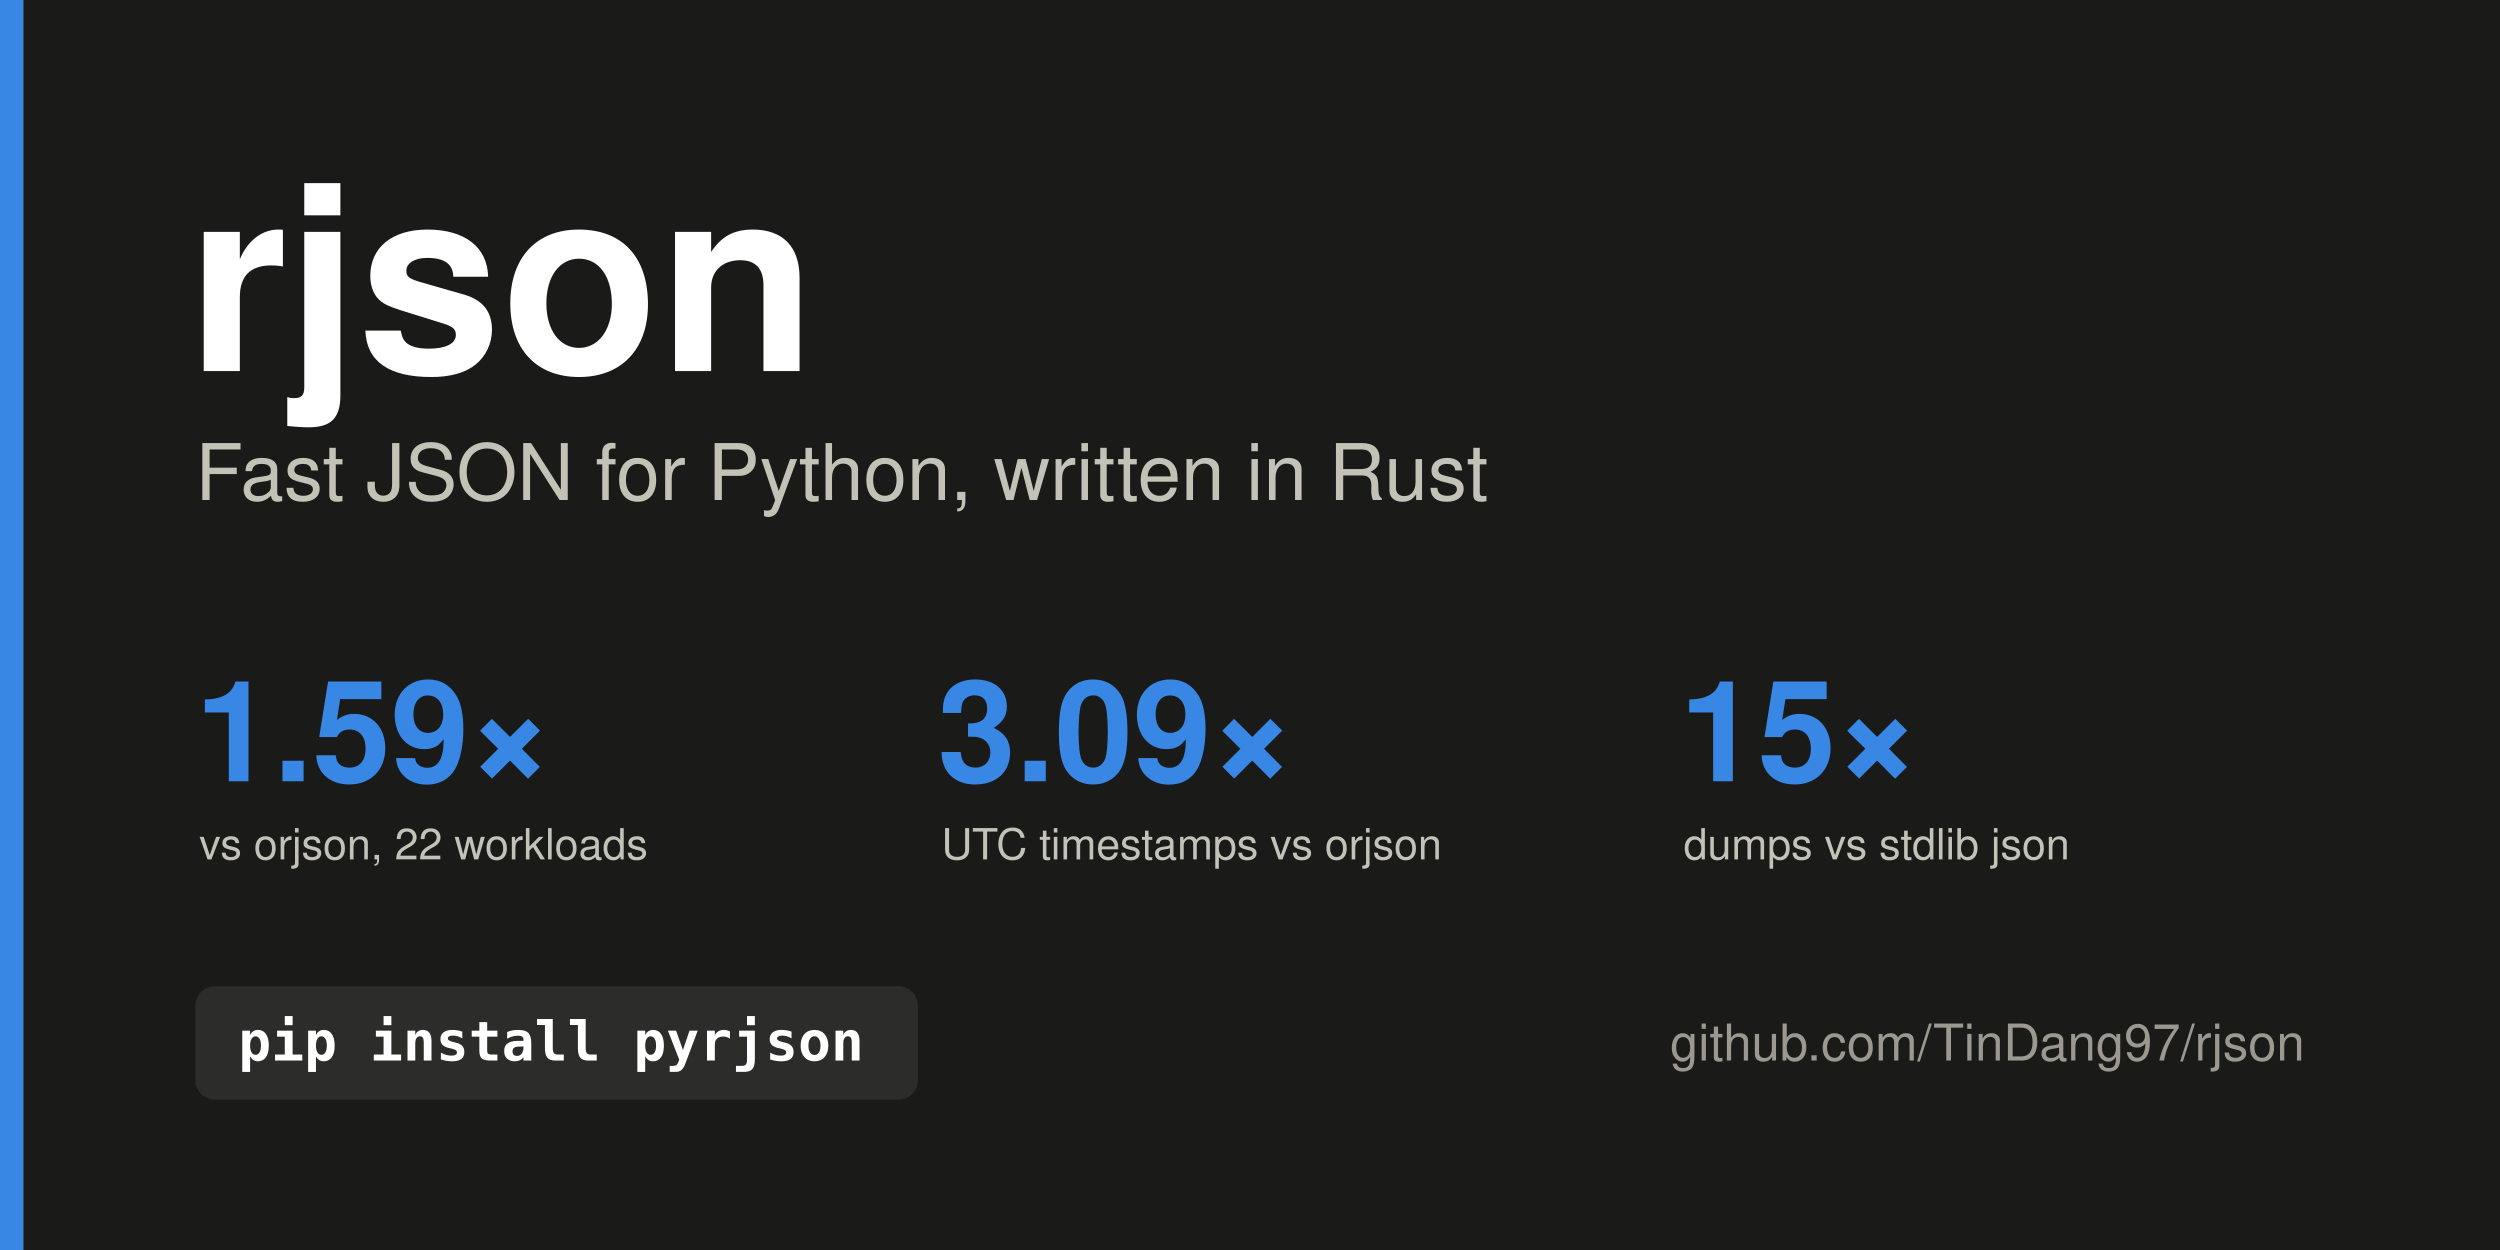
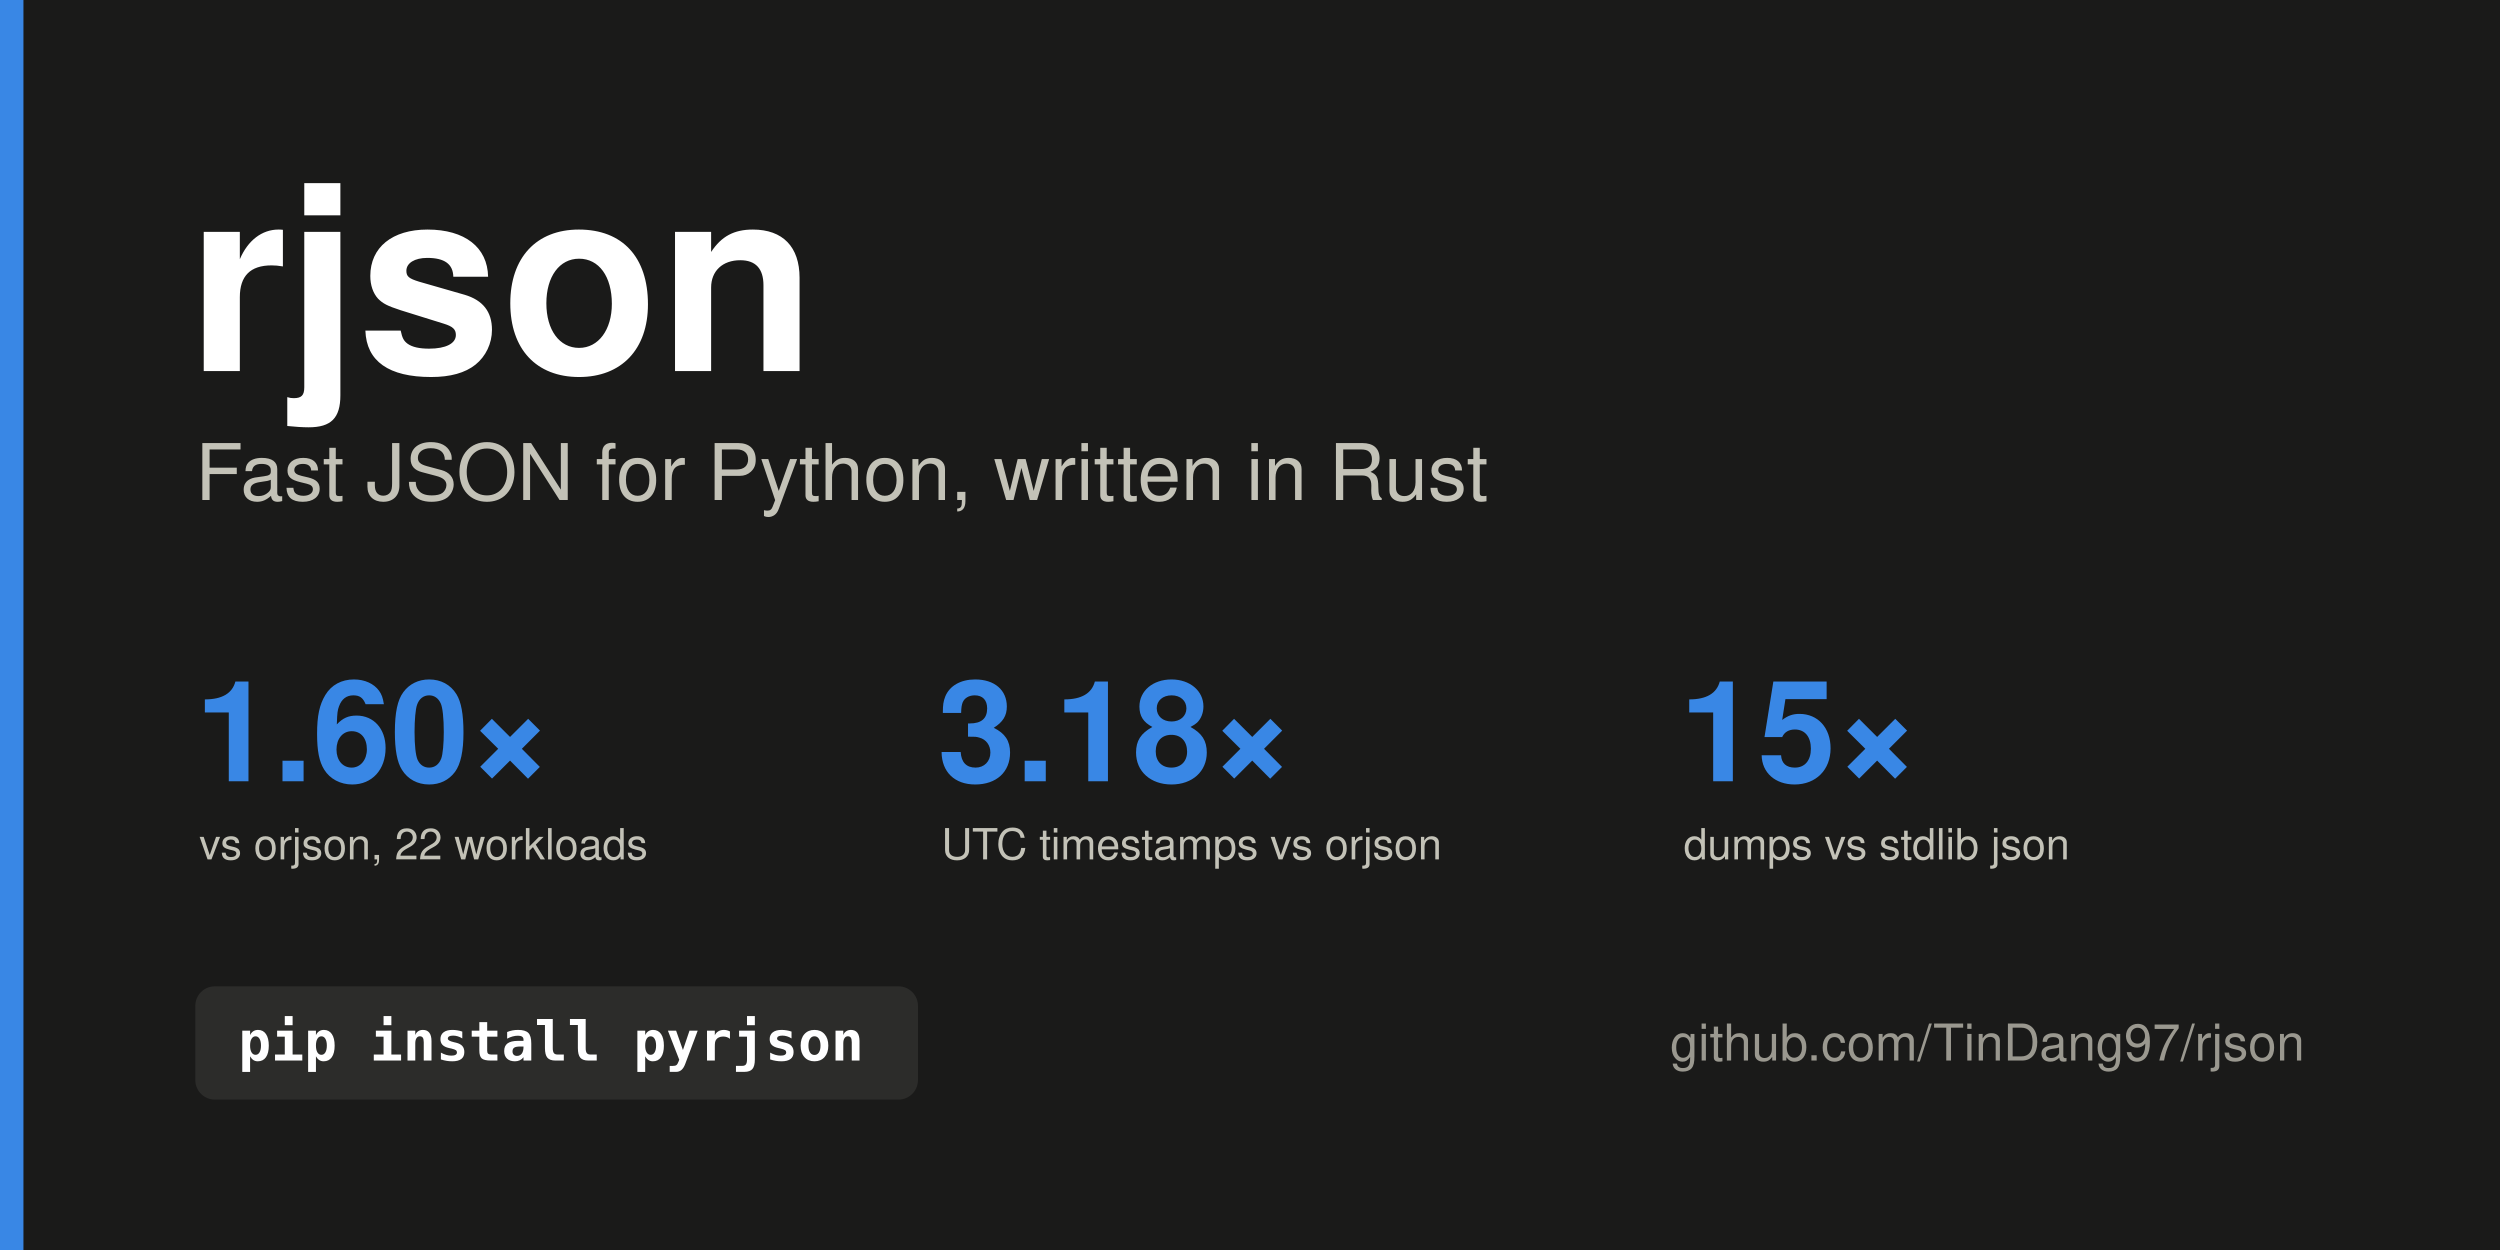
<svg xmlns="http://www.w3.org/2000/svg" width="1280" height="640" viewBox="0 0 1280 640" role="img" aria-label="rjson: fast JSON for Python, written in Rust">
  <rect width="1280" height="640" fill="#1a1a19" />
  <rect x="0" y="0" width="12" height="640" fill="#3987e5" />
  <text x="96.0" y="190.0" font-family="system-ui, -apple-system, &quot;Segoe UI&quot;, Helvetica, Arial, sans-serif" font-size="132" font-weight="700" fill="#ffffff" text-anchor="start">rjson</text>
  <text x="100.0" y="256.0" font-family="system-ui, -apple-system, &quot;Segoe UI&quot;, Helvetica, Arial, sans-serif" font-size="40" font-weight="500" fill="#c3c2b7" text-anchor="start">Fast JSON for Python, written in Rust</text>
-   <text x="100.0" y="400.0" font-family="system-ui, -apple-system, &quot;Segoe UI&quot;, Helvetica, Arial, sans-serif" font-size="72" font-weight="700" fill="#3987e5" text-anchor="start" style="font-variant-numeric: tabular-nums">1.59×</text>
+   <text x="100.0" y="400.0" font-family="system-ui, -apple-system, &quot;Segoe UI&quot;, Helvetica, Arial, sans-serif" font-size="72" font-weight="700" fill="#3987e5" text-anchor="start" style="font-variant-numeric: tabular-nums">1.60×</text>
  <text x="102.0" y="440.0" font-family="system-ui, -apple-system, &quot;Segoe UI&quot;, Helvetica, Arial, sans-serif" font-size="22" font-weight="400" fill="#c3c2b7" text-anchor="start">vs orjson, 22 workloads</text>
-   <text x="480.0" y="400.0" font-family="system-ui, -apple-system, &quot;Segoe UI&quot;, Helvetica, Arial, sans-serif" font-size="72" font-weight="700" fill="#3987e5" text-anchor="start" style="font-variant-numeric: tabular-nums">3.09×</text>
+   <text x="480.0" y="400.0" font-family="system-ui, -apple-system, &quot;Segoe UI&quot;, Helvetica, Arial, sans-serif" font-size="72" font-weight="700" fill="#3987e5" text-anchor="start" style="font-variant-numeric: tabular-nums">3.18×</text>
  <text x="482.0" y="440.0" font-family="system-ui, -apple-system, &quot;Segoe UI&quot;, Helvetica, Arial, sans-serif" font-size="22" font-weight="400" fill="#c3c2b7" text-anchor="start">UTC timestamps vs orjson</text>
  <text x="860.0" y="400.0" font-family="system-ui, -apple-system, &quot;Segoe UI&quot;, Helvetica, Arial, sans-serif" font-size="72" font-weight="700" fill="#3987e5" text-anchor="start" style="font-variant-numeric: tabular-nums">15×</text>
  <text x="862.0" y="440.0" font-family="system-ui, -apple-system, &quot;Segoe UI&quot;, Helvetica, Arial, sans-serif" font-size="22" font-weight="400" fill="#c3c2b7" text-anchor="start">dumps vs stdlib json</text>
  <rect x="100" y="505" width="370" height="58" rx="10" fill="#2c2c2a" />
  <text x="122" y="543" font-family="ui-monospace, SFMono-Regular, Menlo, monospace" font-size="28" font-weight="600" fill="#ffffff">pip install pyrjson</text>
  <text x="1180.0" y="543.0" font-family="system-ui, -apple-system, &quot;Segoe UI&quot;, Helvetica, Arial, sans-serif" font-size="26" font-weight="400" fill="#9a988f" text-anchor="end">github.com/TinDang97/rjson</text>
</svg>
